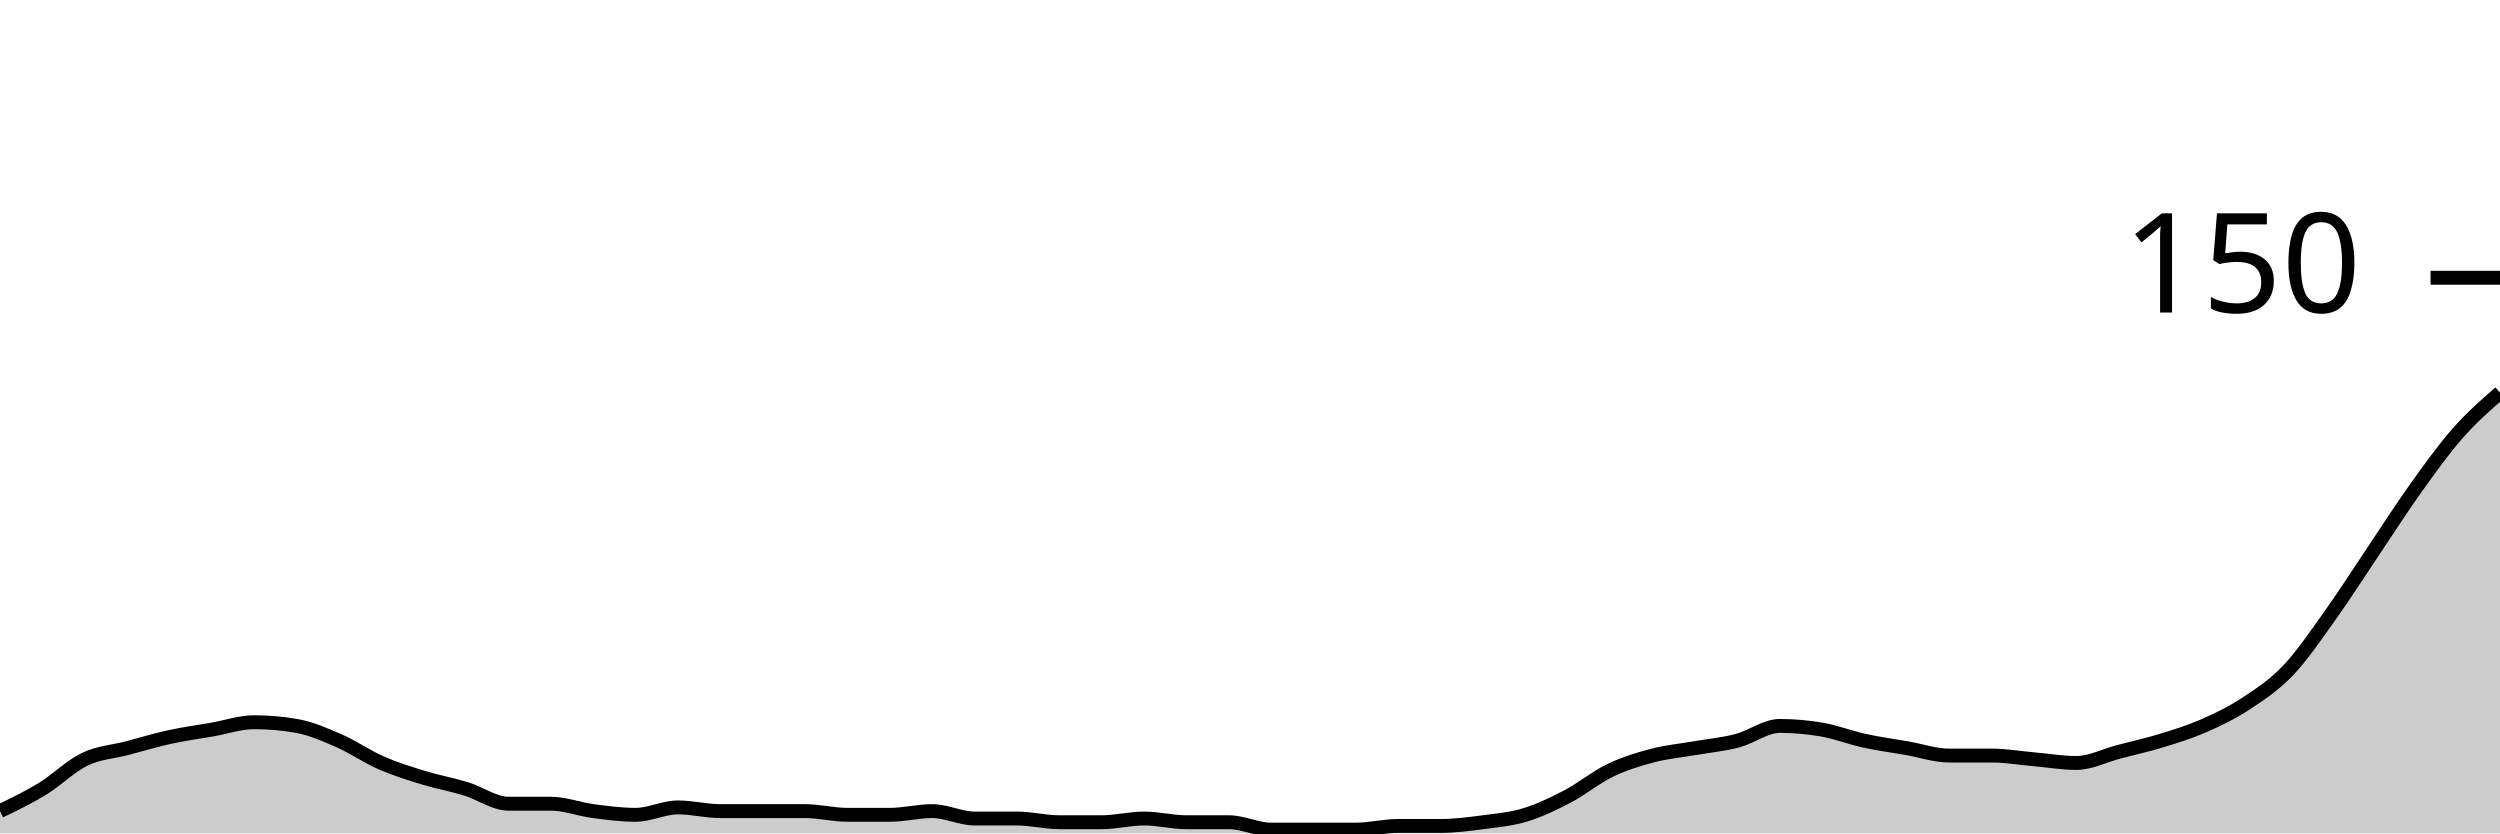
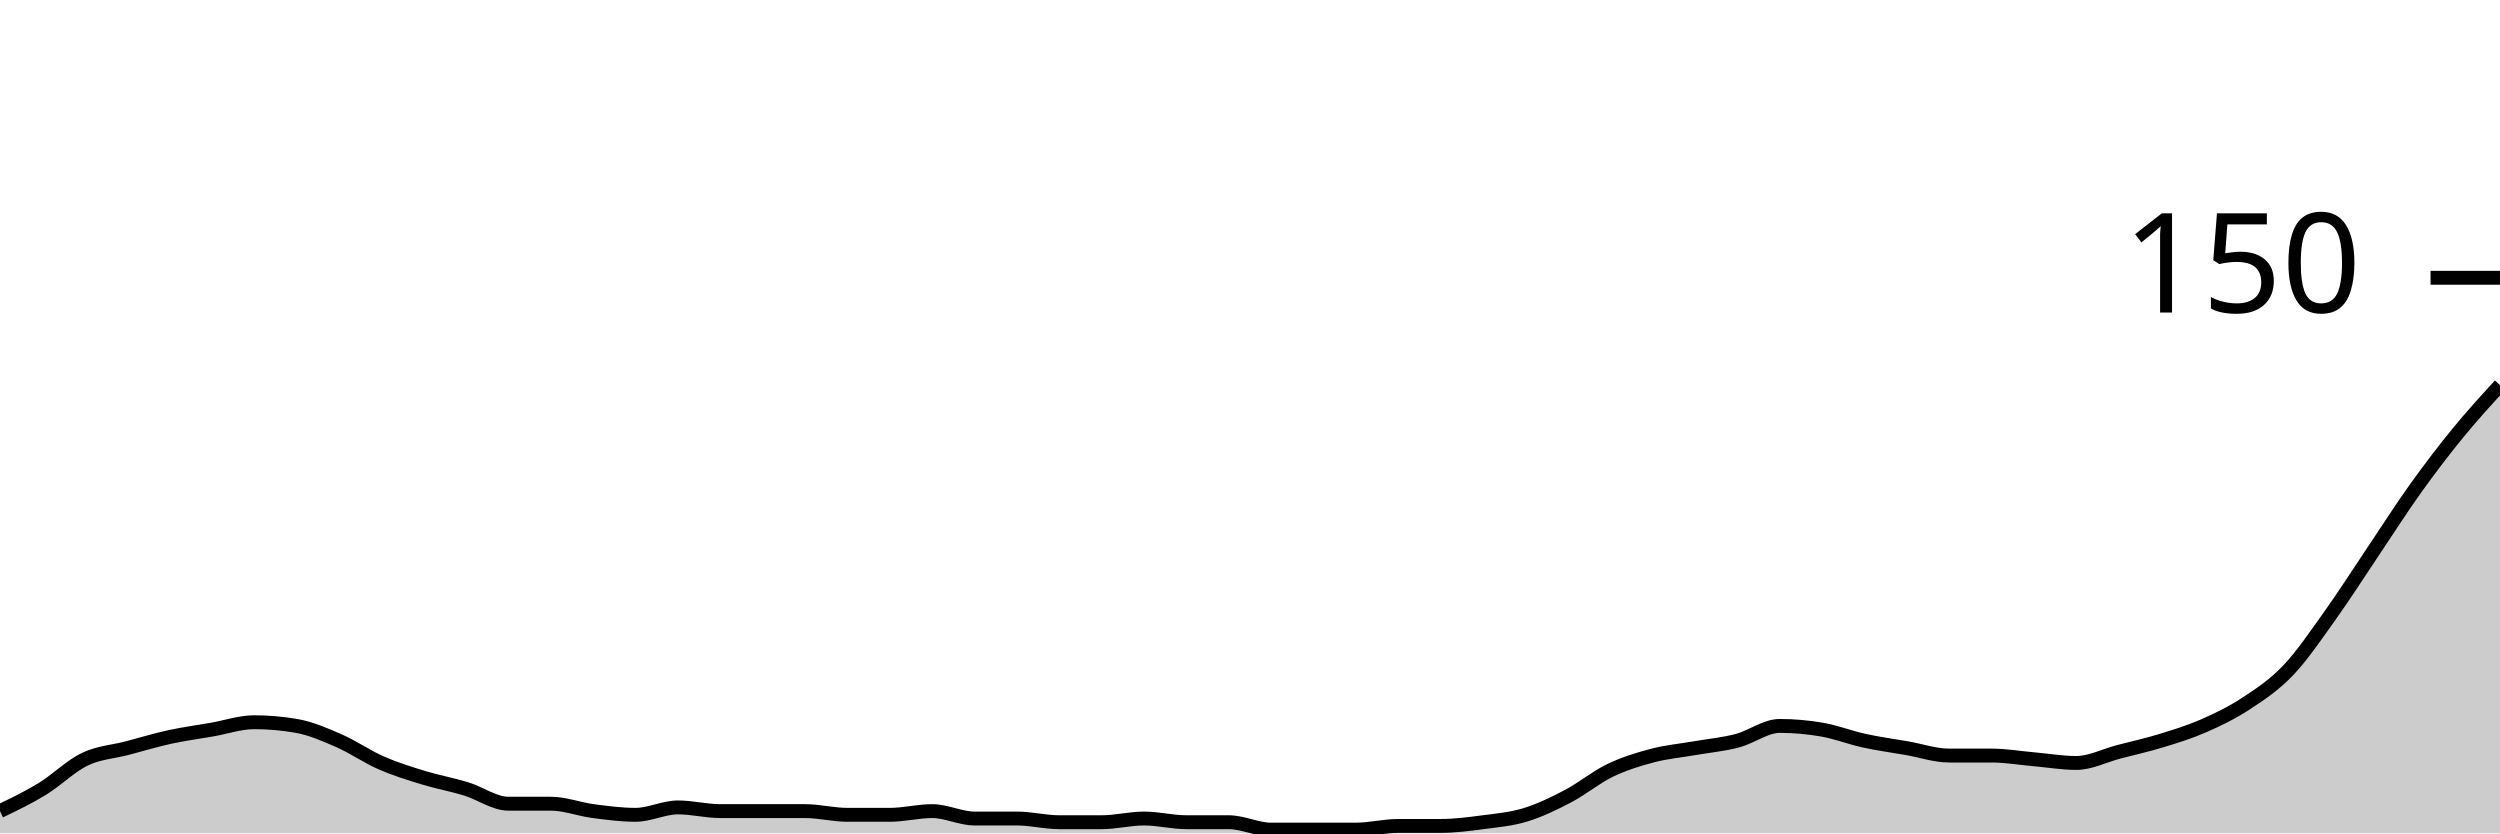
<svg xmlns="http://www.w3.org/2000/svg" viewBox="0 0 180 60">
  <g transform="translate(0,20)">
-     <path class="area" fill="rgba(0, 0, 0, 0.2)" d="M0,38.4C1.017,37.911,2.034,37.422,3.051,36.8C4.068,36.178,5.085,35.156,6.102,34.667C7.119,34.178,8.136,34.133,9.153,33.867C10.169,33.6,11.186,33.289,12.203,33.067C13.22,32.844,14.237,32.711,15.254,32.533C16.271,32.356,17.288,32,18.305,32C19.322,32,20.339,32.089,21.356,32.267C22.373,32.444,23.39,32.889,24.407,33.333C25.424,33.778,26.441,34.489,27.458,34.933C28.475,35.378,29.492,35.689,30.508,36C31.525,36.311,32.542,36.489,33.559,36.8C34.576,37.111,35.593,37.867,36.61,37.867C37.627,37.867,38.644,37.867,39.661,37.867C40.678,37.867,41.695,38.267,42.712,38.4C43.729,38.533,44.746,38.667,45.763,38.667C46.78,38.667,47.797,38.133,48.814,38.133C49.831,38.133,50.847,38.4,51.864,38.4C52.881,38.4,53.898,38.4,54.915,38.4C55.932,38.4,56.949,38.4,57.966,38.4C58.983,38.4,60,38.667,61.017,38.667C62.034,38.667,63.051,38.667,64.068,38.667C65.085,38.667,66.102,38.4,67.119,38.4C68.136,38.4,69.153,38.933,70.169,38.933C71.186,38.933,72.203,38.933,73.22,38.933C74.237,38.933,75.254,39.2,76.271,39.2C77.288,39.2,78.305,39.2,79.322,39.2C80.339,39.2,81.356,38.933,82.373,38.933C83.39,38.933,84.407,39.2,85.424,39.2C86.441,39.2,87.458,39.2,88.475,39.2C89.492,39.2,90.508,39.733,91.525,39.733C92.542,39.733,93.559,39.733,94.576,39.733C95.593,39.733,96.61,39.733,97.627,39.733C98.644,39.733,99.661,39.467,100.678,39.467C101.695,39.467,102.712,39.467,103.729,39.467C104.746,39.467,105.763,39.333,106.78,39.2C107.797,39.067,108.814,38.978,109.831,38.667C110.847,38.356,111.864,37.867,112.881,37.333C113.898,36.8,114.915,35.956,115.932,35.467C116.949,34.978,117.966,34.667,118.983,34.4C120,34.133,121.017,34.044,122.034,33.867C123.051,33.689,124.068,33.6,125.085,33.333C126.102,33.067,127.119,32.267,128.136,32.267C129.153,32.267,130.169,32.356,131.186,32.533C132.203,32.711,133.22,33.111,134.237,33.333C135.254,33.556,136.271,33.689,137.288,33.867C138.305,34.044,139.322,34.4,140.339,34.4C141.356,34.4,142.373,34.4,143.39,34.4C144.407,34.4,145.424,34.578,146.441,34.667C147.458,34.756,148.475,34.933,149.492,34.933C150.508,34.933,151.525,34.4,152.542,34.133C153.559,33.867,154.576,33.644,155.593,33.333C156.61,33.022,157.627,32.711,158.644,32.267C159.661,31.822,160.678,31.333,161.695,30.667C162.712,30,163.729,29.333,164.746,28.267C165.763,27.2,166.78,25.689,167.797,24.267C168.814,22.844,169.831,21.244,170.847,19.733C171.864,18.222,172.881,16.622,173.898,15.2C174.915,13.778,175.932,12.356,176.949,11.2C177.966,10.044,178.983,9.156,180,8.267L180,40C178.983,40,177.966,40,176.949,40C175.932,40,174.915,40,173.898,40C172.881,40,171.864,40,170.847,40C169.831,40,168.814,40,167.797,40C166.78,40,165.763,40,164.746,40C163.729,40,162.712,40,161.695,40C160.678,40,159.661,40,158.644,40C157.627,40,156.61,40,155.593,40C154.576,40,153.559,40,152.542,40C151.525,40,150.508,40,149.492,40C148.475,40,147.458,40,146.441,40C145.424,40,144.407,40,143.39,40C142.373,40,141.356,40,140.339,40C139.322,40,138.305,40,137.288,40C136.271,40,135.254,40,134.237,40C133.22,40,132.203,40,131.186,40C130.169,40,129.153,40,128.136,40C127.119,40,126.102,40,125.085,40C124.068,40,123.051,40,122.034,40C121.017,40,120,40,118.983,40C117.966,40,116.949,40,115.932,40C114.915,40,113.898,40,112.881,40C111.864,40,110.847,40,109.831,40C108.814,40,107.797,40,106.78,40C105.763,40,104.746,40,103.729,40C102.712,40,101.695,40,100.678,40C99.661,40,98.644,40,97.627,40C96.61,40,95.593,40,94.576,40C93.559,40,92.542,40,91.525,40C90.508,40,89.492,40,88.475,40C87.458,40,86.441,40,85.424,40C84.407,40,83.39,40,82.373,40C81.356,40,80.339,40,79.322,40C78.305,40,77.288,40,76.271,40C75.254,40,74.237,40,73.22,40C72.203,40,71.186,40,70.169,40C69.153,40,68.136,40,67.119,40C66.102,40,65.085,40,64.068,40C63.051,40,62.034,40,61.017,40C60,40,58.983,40,57.966,40C56.949,40,55.932,40,54.915,40C53.898,40,52.881,40,51.864,40C50.847,40,49.831,40,48.814,40C47.797,40,46.78,40,45.763,40C44.746,40,43.729,40,42.712,40C41.695,40,40.678,40,39.661,40C38.644,40,37.627,40,36.61,40C35.593,40,34.576,40,33.559,40C32.542,40,31.525,40,30.508,40C29.492,40,28.475,40,27.458,40C26.441,40,25.424,40,24.407,40C23.39,40,22.373,40,21.356,40C20.339,40,19.322,40,18.305,40C17.288,40,16.271,40,15.254,40C14.237,40,13.22,40,12.203,40C11.186,40,10.169,40,9.153,40C8.136,40,7.119,40,6.102,40C5.085,40,4.068,40,3.051,40C2.034,40,1.017,40,0,40Z" />
-     <path class="line" stroke="black" fill="none" d="M0,38.4C1.017,37.911,2.034,37.422,3.051,36.8C4.068,36.178,5.085,35.156,6.102,34.667C7.119,34.178,8.136,34.133,9.153,33.867C10.169,33.6,11.186,33.289,12.203,33.067C13.22,32.844,14.237,32.711,15.254,32.533C16.271,32.356,17.288,32,18.305,32C19.322,32,20.339,32.089,21.356,32.267C22.373,32.444,23.39,32.889,24.407,33.333C25.424,33.778,26.441,34.489,27.458,34.933C28.475,35.378,29.492,35.689,30.508,36C31.525,36.311,32.542,36.489,33.559,36.8C34.576,37.111,35.593,37.867,36.61,37.867C37.627,37.867,38.644,37.867,39.661,37.867C40.678,37.867,41.695,38.267,42.712,38.4C43.729,38.533,44.746,38.667,45.763,38.667C46.78,38.667,47.797,38.133,48.814,38.133C49.831,38.133,50.847,38.4,51.864,38.4C52.881,38.4,53.898,38.4,54.915,38.4C55.932,38.4,56.949,38.4,57.966,38.4C58.983,38.4,60,38.667,61.017,38.667C62.034,38.667,63.051,38.667,64.068,38.667C65.085,38.667,66.102,38.4,67.119,38.4C68.136,38.4,69.153,38.933,70.169,38.933C71.186,38.933,72.203,38.933,73.22,38.933C74.237,38.933,75.254,39.2,76.271,39.2C77.288,39.2,78.305,39.2,79.322,39.2C80.339,39.2,81.356,38.933,82.373,38.933C83.39,38.933,84.407,39.2,85.424,39.2C86.441,39.2,87.458,39.2,88.475,39.2C89.492,39.2,90.508,39.733,91.525,39.733C92.542,39.733,93.559,39.733,94.576,39.733C95.593,39.733,96.61,39.733,97.627,39.733C98.644,39.733,99.661,39.467,100.678,39.467C101.695,39.467,102.712,39.467,103.729,39.467C104.746,39.467,105.763,39.333,106.78,39.2C107.797,39.067,108.814,38.978,109.831,38.667C110.847,38.356,111.864,37.867,112.881,37.333C113.898,36.8,114.915,35.956,115.932,35.467C116.949,34.978,117.966,34.667,118.983,34.4C120,34.133,121.017,34.044,122.034,33.867C123.051,33.689,124.068,33.6,125.085,33.333C126.102,33.067,127.119,32.267,128.136,32.267C129.153,32.267,130.169,32.356,131.186,32.533C132.203,32.711,133.22,33.111,134.237,33.333C135.254,33.556,136.271,33.689,137.288,33.867C138.305,34.044,139.322,34.4,140.339,34.4C141.356,34.4,142.373,34.4,143.39,34.4C144.407,34.4,145.424,34.578,146.441,34.667C147.458,34.756,148.475,34.933,149.492,34.933C150.508,34.933,151.525,34.4,152.542,34.133C153.559,33.867,154.576,33.644,155.593,33.333C156.61,33.022,157.627,32.711,158.644,32.267C159.661,31.822,160.678,31.333,161.695,30.667C162.712,30,163.729,29.333,164.746,28.267C165.763,27.2,166.78,25.689,167.797,24.267C168.814,22.844,169.831,21.244,170.847,19.733C171.864,18.222,172.881,16.622,173.898,15.2C174.915,13.778,175.932,12.356,176.949,11.2C177.966,10.044,178.983,9.156,180,8.267" />
+     <path class="area" fill="rgba(0, 0, 0, 0.2)" d="M0,38.4C1.017,37.911,2.034,37.422,3.051,36.8C4.068,36.178,5.085,35.156,6.102,34.667C7.119,34.178,8.136,34.133,9.153,33.867C10.169,33.6,11.186,33.289,12.203,33.067C13.22,32.844,14.237,32.711,15.254,32.533C16.271,32.356,17.288,32,18.305,32C19.322,32,20.339,32.089,21.356,32.267C22.373,32.444,23.39,32.889,24.407,33.333C25.424,33.778,26.441,34.489,27.458,34.933C28.475,35.378,29.492,35.689,30.508,36C31.525,36.311,32.542,36.489,33.559,36.8C34.576,37.111,35.593,37.867,36.61,37.867C37.627,37.867,38.644,37.867,39.661,37.867C40.678,37.867,41.695,38.267,42.712,38.4C43.729,38.533,44.746,38.667,45.763,38.667C46.78,38.667,47.797,38.133,48.814,38.133C49.831,38.133,50.847,38.4,51.864,38.4C52.881,38.4,53.898,38.4,54.915,38.4C55.932,38.4,56.949,38.4,57.966,38.4C58.983,38.4,60,38.667,61.017,38.667C62.034,38.667,63.051,38.667,64.068,38.667C65.085,38.667,66.102,38.4,67.119,38.4C68.136,38.4,69.153,38.933,70.169,38.933C71.186,38.933,72.203,38.933,73.22,38.933C74.237,38.933,75.254,39.2,76.271,39.2C77.288,39.2,78.305,39.2,79.322,39.2C80.339,39.2,81.356,38.933,82.373,38.933C83.39,38.933,84.407,39.2,85.424,39.2C86.441,39.2,87.458,39.2,88.475,39.2C89.492,39.2,90.508,39.733,91.525,39.733C92.542,39.733,93.559,39.733,94.576,39.733C95.593,39.733,96.61,39.733,97.627,39.733C98.644,39.733,99.661,39.467,100.678,39.467C101.695,39.467,102.712,39.467,103.729,39.467C104.746,39.467,105.763,39.333,106.78,39.2C107.797,39.067,108.814,38.978,109.831,38.667C110.847,38.356,111.864,37.867,112.881,37.333C113.898,36.8,114.915,35.956,115.932,35.467C116.949,34.978,117.966,34.667,118.983,34.4C120,34.133,121.017,34.044,122.034,33.867C123.051,33.689,124.068,33.6,125.085,33.333C126.102,33.067,127.119,32.267,128.136,32.267C129.153,32.267,130.169,32.356,131.186,32.533C132.203,32.711,133.22,33.111,134.237,33.333C135.254,33.556,136.271,33.689,137.288,33.867C138.305,34.044,139.322,34.4,140.339,34.4C141.356,34.4,142.373,34.4,143.39,34.4C144.407,34.4,145.424,34.578,146.441,34.667C147.458,34.756,148.475,34.933,149.492,34.933C150.508,34.933,151.525,34.4,152.542,34.133C153.559,33.867,154.576,33.644,155.593,33.333C156.61,33.022,157.627,32.711,158.644,32.267C159.661,31.822,160.678,31.333,161.695,30.667C162.712,30,163.729,29.333,164.746,28.267C165.763,27.2,166.78,25.689,167.797,24.267C168.814,22.844,169.831,21.244,170.847,19.733C171.864,18.222,172.881,16.622,173.898,15.2C174.915,13.778,175.932,12.444,176.949,11.2C177.966,9.956,178.983,8.844,180,7.733L180,40C178.983,40,177.966,40,176.949,40C175.932,40,174.915,40,173.898,40C172.881,40,171.864,40,170.847,40C169.831,40,168.814,40,167.797,40C166.78,40,165.763,40,164.746,40C163.729,40,162.712,40,161.695,40C160.678,40,159.661,40,158.644,40C157.627,40,156.61,40,155.593,40C154.576,40,153.559,40,152.542,40C151.525,40,150.508,40,149.492,40C148.475,40,147.458,40,146.441,40C145.424,40,144.407,40,143.39,40C142.373,40,141.356,40,140.339,40C139.322,40,138.305,40,137.288,40C136.271,40,135.254,40,134.237,40C133.22,40,132.203,40,131.186,40C130.169,40,129.153,40,128.136,40C127.119,40,126.102,40,125.085,40C124.068,40,123.051,40,122.034,40C121.017,40,120,40,118.983,40C117.966,40,116.949,40,115.932,40C114.915,40,113.898,40,112.881,40C111.864,40,110.847,40,109.831,40C108.814,40,107.797,40,106.78,40C105.763,40,104.746,40,103.729,40C102.712,40,101.695,40,100.678,40C99.661,40,98.644,40,97.627,40C96.61,40,95.593,40,94.576,40C93.559,40,92.542,40,91.525,40C90.508,40,89.492,40,88.475,40C87.458,40,86.441,40,85.424,40C84.407,40,83.39,40,82.373,40C81.356,40,80.339,40,79.322,40C78.305,40,77.288,40,76.271,40C75.254,40,74.237,40,73.22,40C72.203,40,71.186,40,70.169,40C69.153,40,68.136,40,67.119,40C66.102,40,65.085,40,64.068,40C63.051,40,62.034,40,61.017,40C60,40,58.983,40,57.966,40C56.949,40,55.932,40,54.915,40C53.898,40,52.881,40,51.864,40C50.847,40,49.831,40,48.814,40C47.797,40,46.78,40,45.763,40C44.746,40,43.729,40,42.712,40C41.695,40,40.678,40,39.661,40C38.644,40,37.627,40,36.61,40C35.593,40,34.576,40,33.559,40C32.542,40,31.525,40,30.508,40C29.492,40,28.475,40,27.458,40C26.441,40,25.424,40,24.407,40C23.39,40,22.373,40,21.356,40C20.339,40,19.322,40,18.305,40C17.288,40,16.271,40,15.254,40C14.237,40,13.22,40,12.203,40C11.186,40,10.169,40,9.153,40C8.136,40,7.119,40,6.102,40C5.085,40,4.068,40,3.051,40C2.034,40,1.017,40,0,40Z" />
+     <path class="line" stroke="black" fill="none" d="M0,38.4C1.017,37.911,2.034,37.422,3.051,36.8C4.068,36.178,5.085,35.156,6.102,34.667C7.119,34.178,8.136,34.133,9.153,33.867C10.169,33.6,11.186,33.289,12.203,33.067C13.22,32.844,14.237,32.711,15.254,32.533C16.271,32.356,17.288,32,18.305,32C19.322,32,20.339,32.089,21.356,32.267C22.373,32.444,23.39,32.889,24.407,33.333C25.424,33.778,26.441,34.489,27.458,34.933C28.475,35.378,29.492,35.689,30.508,36C31.525,36.311,32.542,36.489,33.559,36.8C34.576,37.111,35.593,37.867,36.61,37.867C37.627,37.867,38.644,37.867,39.661,37.867C40.678,37.867,41.695,38.267,42.712,38.4C43.729,38.533,44.746,38.667,45.763,38.667C46.78,38.667,47.797,38.133,48.814,38.133C49.831,38.133,50.847,38.4,51.864,38.4C52.881,38.4,53.898,38.4,54.915,38.4C55.932,38.4,56.949,38.4,57.966,38.4C58.983,38.4,60,38.667,61.017,38.667C62.034,38.667,63.051,38.667,64.068,38.667C65.085,38.667,66.102,38.4,67.119,38.4C68.136,38.4,69.153,38.933,70.169,38.933C71.186,38.933,72.203,38.933,73.22,38.933C74.237,38.933,75.254,39.2,76.271,39.2C77.288,39.2,78.305,39.2,79.322,39.2C80.339,39.2,81.356,38.933,82.373,38.933C83.39,38.933,84.407,39.2,85.424,39.2C86.441,39.2,87.458,39.2,88.475,39.2C89.492,39.2,90.508,39.733,91.525,39.733C92.542,39.733,93.559,39.733,94.576,39.733C95.593,39.733,96.61,39.733,97.627,39.733C98.644,39.733,99.661,39.467,100.678,39.467C101.695,39.467,102.712,39.467,103.729,39.467C104.746,39.467,105.763,39.333,106.78,39.2C107.797,39.067,108.814,38.978,109.831,38.667C110.847,38.356,111.864,37.867,112.881,37.333C113.898,36.8,114.915,35.956,115.932,35.467C116.949,34.978,117.966,34.667,118.983,34.4C120,34.133,121.017,34.044,122.034,33.867C123.051,33.689,124.068,33.6,125.085,33.333C126.102,33.067,127.119,32.267,128.136,32.267C129.153,32.267,130.169,32.356,131.186,32.533C132.203,32.711,133.22,33.111,134.237,33.333C135.254,33.556,136.271,33.689,137.288,33.867C138.305,34.044,139.322,34.4,140.339,34.4C141.356,34.4,142.373,34.4,143.39,34.4C144.407,34.4,145.424,34.578,146.441,34.667C147.458,34.756,148.475,34.933,149.492,34.933C150.508,34.933,151.525,34.4,152.542,34.133C153.559,33.867,154.576,33.644,155.593,33.333C156.61,33.022,157.627,32.711,158.644,32.267C159.661,31.822,160.678,31.333,161.695,30.667C162.712,30,163.729,29.333,164.746,28.267C165.763,27.2,166.78,25.689,167.797,24.267C168.814,22.844,169.831,21.244,170.847,19.733C171.864,18.222,172.881,16.622,173.898,15.2C174.915,13.778,175.932,12.444,176.949,11.2C177.966,9.956,178.983,8.844,180,7.733" />
    <path class="axis-ceiling" stroke-width="1" stroke="black" fill="none" d="M175,0L180,0" />
    <text class="axis-ceiling-label" font-family="sans-serif" text-anchor="end" font-size="10px" x="170" y="2.5">150</text>
  </g>
</svg>
